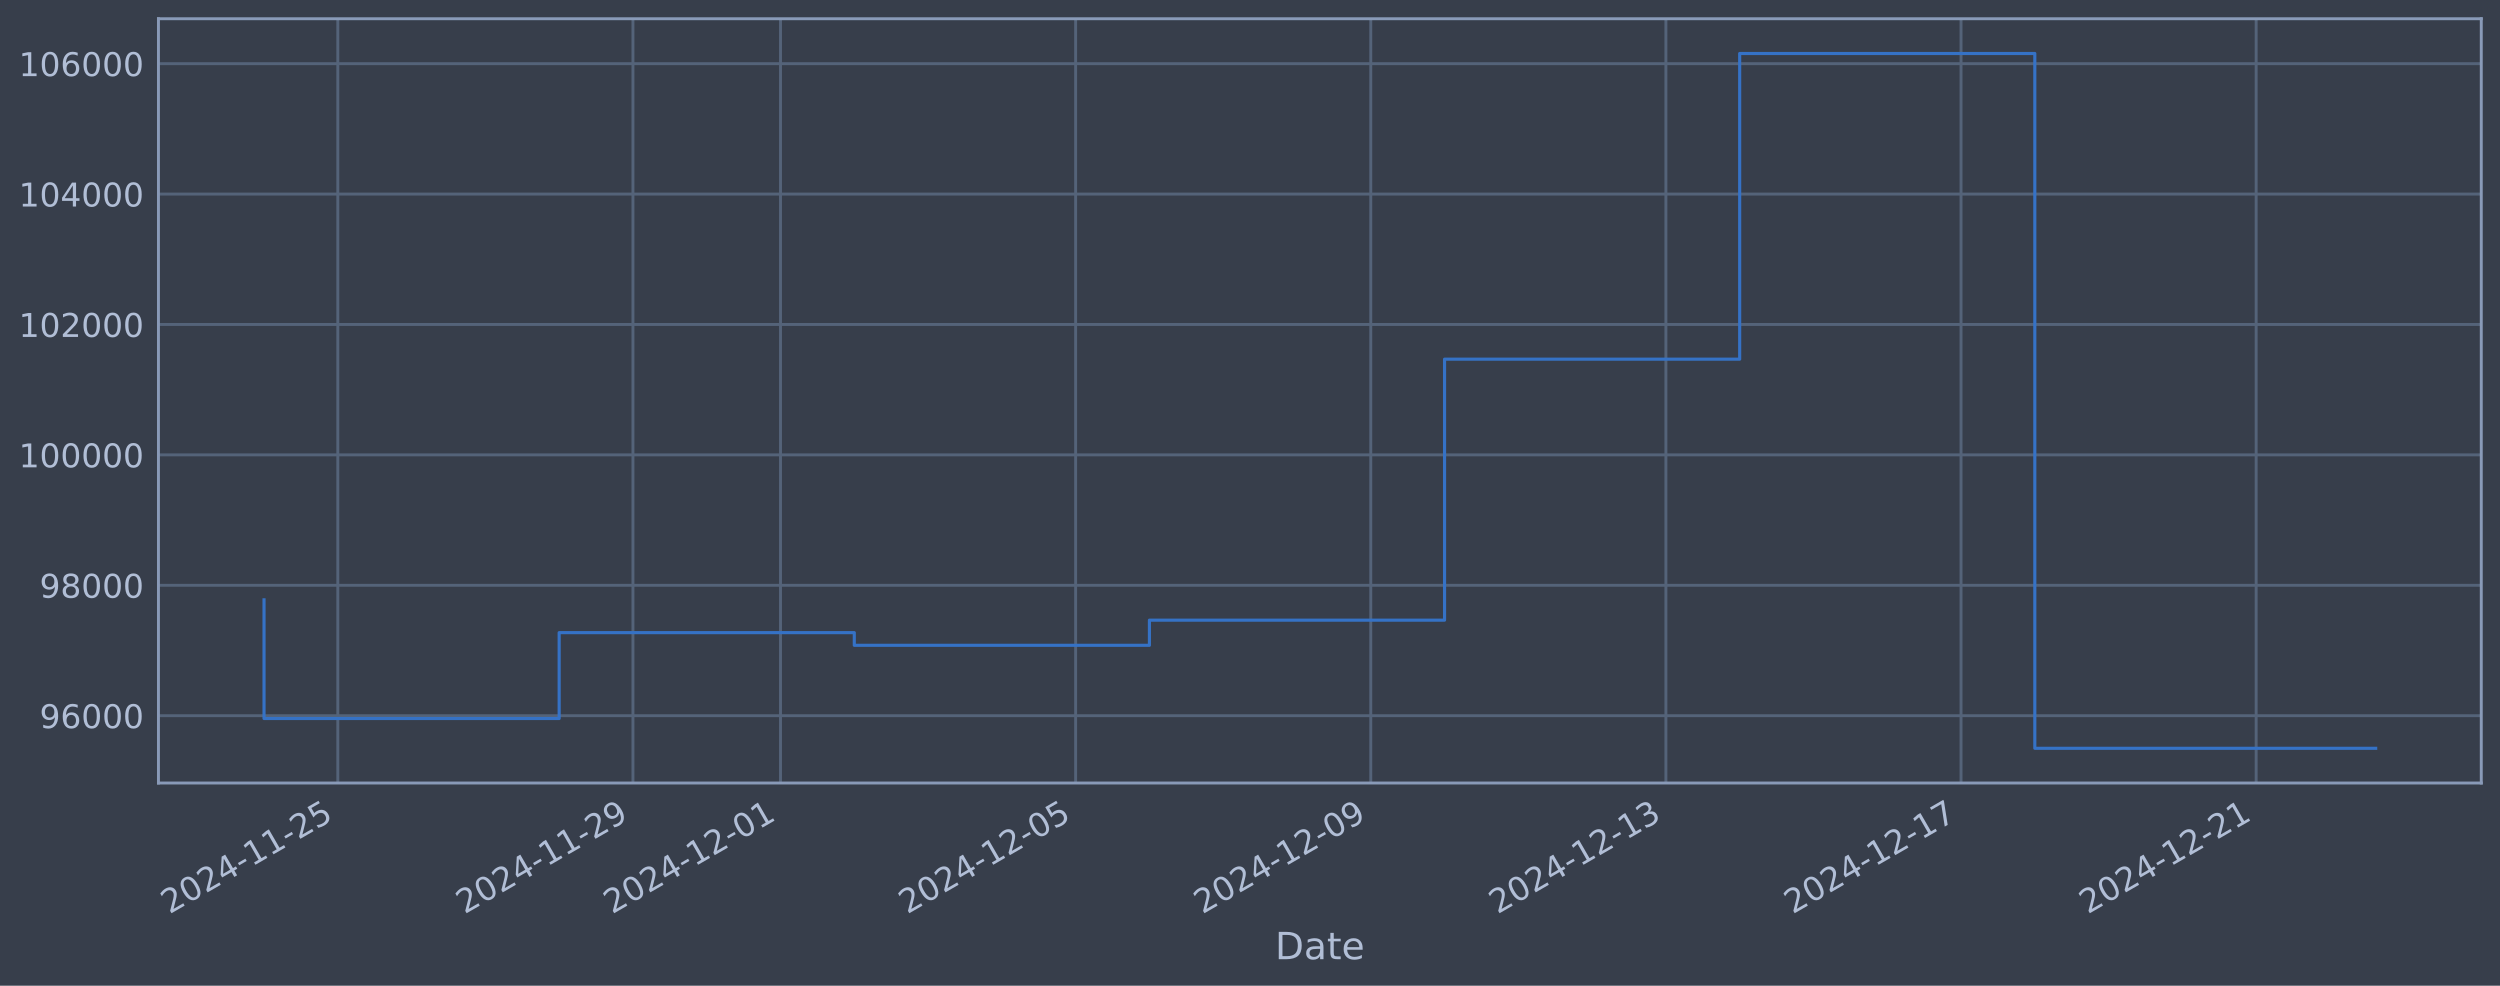
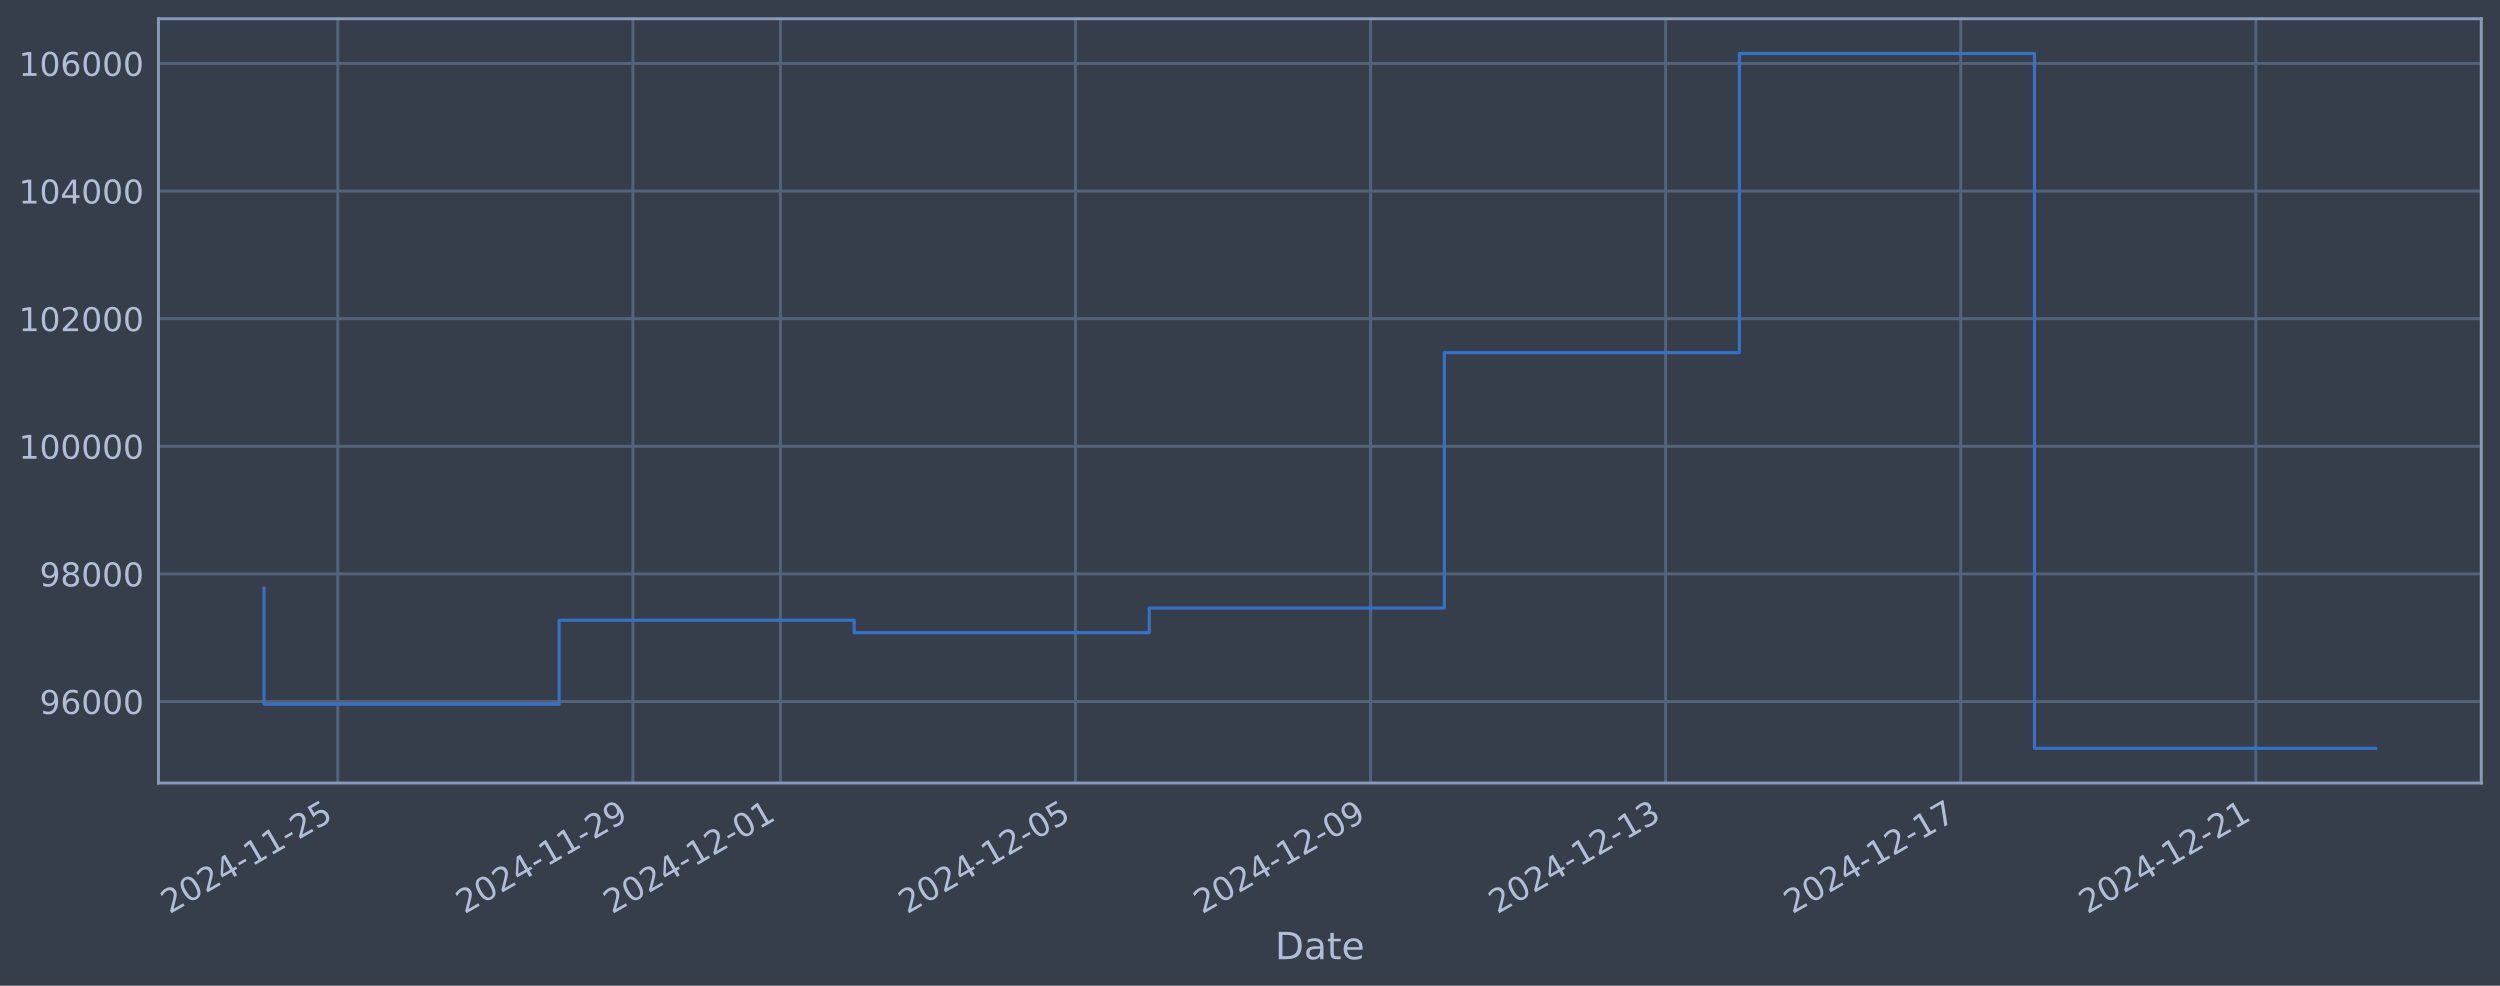
<svg xmlns="http://www.w3.org/2000/svg" xmlns:xlink="http://www.w3.org/1999/xlink" width="960.9pt" height="378.87pt" viewBox="0 0 960.9 378.87" version="1.1">
  <defs>
    <style type="text/css">*{stroke-linejoin: round; stroke-linecap: butt}</style>
  </defs>
  <g id="figure_1">
    <g id="patch_1">
      <path d="M 0 378.87  L 960.9 378.87  L 960.9 0  L 0 0  z " style="fill: #373e4b" />
    </g>
    <g id="axes_1">
      <g id="patch_2">
        <path d="M 60.901 300.96  L 953.701 300.96  L 953.701 7.2  L 60.901 7.2  z " style="fill: #373e4b" />
      </g>
      <g id="matplotlib.axis_1">
        <g id="xtick_1">
          <g id="line2d_1">
-             <path d="M 129.841 300.96  L 129.841 7.2  " clip-path="url(#pb850c2064e)" style="fill: none; stroke: #546379; stroke-width: 1.12; stroke-linecap: square" />
+             <path d="M 129.836 300.96  L 129.836 7.2  " clip-path="url(#paa55975eb7)" style="fill: none; stroke: #546379; stroke-width: 1.12; stroke-linecap: square" />
          </g>
          <g id="line2d_2" />
          <g id="text_1">
-             <g style="fill: #b1bed6" transform="translate(65.11578 351.4642) rotate(-30) scale(0.126 -0.126)">
+             <g style="fill: #b1bed6" transform="translate(65.11057 351.4642) rotate(-30) scale(0.126 -0.126)">
              <defs>
                <path id="DejaVuSans-32" d="M 1228 531  L 3431 531  L 3431 0  L 469 0  L 469 531  Q 828 903 1448 1529  Q 2069 2156 2228 2338  Q 2531 2678 2651 2914  Q 2772 3150 2772 3378  Q 2772 3750 2511 3984  Q 2250 4219 1831 4219  Q 1534 4219 1204 4116  Q 875 4013 500 3803  L 500 4441  Q 881 4594 1212 4672  Q 1544 4750 1819 4750  Q 2544 4750 2975 4387  Q 3406 4025 3406 3419  Q 3406 3131 3298 2873  Q 3191 2616 2906 2266  Q 2828 2175 2409 1742  Q 1991 1309 1228 531  z " transform="scale(0.015625)" />
                <path id="DejaVuSans-30" d="M 2034 4250  Q 1547 4250 1301 3770  Q 1056 3291 1056 2328  Q 1056 1369 1301 889  Q 1547 409 2034 409  Q 2525 409 2770 889  Q 3016 1369 3016 2328  Q 3016 3291 2770 3770  Q 2525 4250 2034 4250  z M 2034 4750  Q 2819 4750 3233 4129  Q 3647 3509 3647 2328  Q 3647 1150 3233 529  Q 2819 -91 2034 -91  Q 1250 -91 836 529  Q 422 1150 422 2328  Q 422 3509 836 4129  Q 1250 4750 2034 4750  z " transform="scale(0.015625)" />
                <path id="DejaVuSans-34" d="M 2419 4116  L 825 1625  L 2419 1625  L 2419 4116  z M 2253 4666  L 3047 4666  L 3047 1625  L 3713 1625  L 3713 1100  L 3047 1100  L 3047 0  L 2419 0  L 2419 1100  L 313 1100  L 313 1709  L 2253 4666  z " transform="scale(0.015625)" />
                <path id="DejaVuSans-2d" d="M 313 2009  L 1997 2009  L 1997 1497  L 313 1497  L 313 2009  z " transform="scale(0.015625)" />
                <path id="DejaVuSans-31" d="M 794 531  L 1825 531  L 1825 4091  L 703 3866  L 703 4441  L 1819 4666  L 2450 4666  L 2450 531  L 3481 531  L 3481 0  L 794 0  L 794 531  z " transform="scale(0.015625)" />
                <path id="DejaVuSans-35" d="M 691 4666  L 3169 4666  L 3169 4134  L 1269 4134  L 1269 2991  Q 1406 3038 1543 3061  Q 1681 3084 1819 3084  Q 2600 3084 3056 2656  Q 3513 2228 3513 1497  Q 3513 744 3044 326  Q 2575 -91 1722 -91  Q 1428 -91 1123 -41  Q 819 9 494 109  L 494 744  Q 775 591 1075 516  Q 1375 441 1709 441  Q 2250 441 2565 725  Q 2881 1009 2881 1497  Q 2881 1984 2565 2268  Q 2250 2553 1709 2553  Q 1456 2553 1204 2497  Q 953 2441 691 2322  L 691 4666  z " transform="scale(0.015625)" />
              </defs>
              <use xlink:href="#DejaVuSans-32" />
              <use xlink:href="#DejaVuSans-30" transform="translate(63.62305 0)" />
              <use xlink:href="#DejaVuSans-32" transform="translate(127.2461 0)" />
              <use xlink:href="#DejaVuSans-34" transform="translate(190.8691 0)" />
              <use xlink:href="#DejaVuSans-2d" transform="translate(254.4922 0)" />
              <use xlink:href="#DejaVuSans-31" transform="translate(290.5762 0)" />
              <use xlink:href="#DejaVuSans-31" transform="translate(354.1992 0)" />
              <use xlink:href="#DejaVuSans-2d" transform="translate(417.8223 0)" />
              <use xlink:href="#DejaVuSans-32" transform="translate(453.9062 0)" />
              <use xlink:href="#DejaVuSans-35" transform="translate(517.5293 0)" />
            </g>
          </g>
        </g>
        <g id="xtick_2">
          <g id="line2d_3">
-             <path d="M 243.277 300.96  L 243.277 7.2  " clip-path="url(#pb850c2064e)" style="fill: none; stroke: #546379; stroke-width: 1.12; stroke-linecap: square" />
+             <path d="M 243.251 300.96  L 243.251 7.2  " clip-path="url(#paa55975eb7)" style="fill: none; stroke: #546379; stroke-width: 1.12; stroke-linecap: square" />
          </g>
          <g id="line2d_4" />
          <g id="text_2">
-             <g style="fill: #b1bed6" transform="translate(178.5517 351.4642) rotate(-30) scale(0.126 -0.126)">
+             <g style="fill: #b1bed6" transform="translate(178.5256 351.4642) rotate(-30) scale(0.126 -0.126)">
              <defs>
                <path id="DejaVuSans-39" d="M 703 97  L 703 672  Q 941 559 1184 500  Q 1428 441 1663 441  Q 2288 441 2617 861  Q 2947 1281 2994 2138  Q 2813 1869 2534 1725  Q 2256 1581 1919 1581  Q 1219 1581 811 2004  Q 403 2428 403 3163  Q 403 3881 828 4315  Q 1253 4750 1959 4750  Q 2769 4750 3195 4129  Q 3622 3509 3622 2328  Q 3622 1225 3098 567  Q 2575 -91 1691 -91  Q 1453 -91 1209 -44  Q 966 3 703 97  z M 1959 2075  Q 2384 2075 2632 2365  Q 2881 2656 2881 3163  Q 2881 3666 2632 3958  Q 2384 4250 1959 4250  Q 1534 4250 1286 3958  Q 1038 3666 1038 3163  Q 1038 2656 1286 2365  Q 1534 2075 1959 2075  z " transform="scale(0.015625)" />
              </defs>
              <use xlink:href="#DejaVuSans-32" />
              <use xlink:href="#DejaVuSans-30" transform="translate(63.62305 0)" />
              <use xlink:href="#DejaVuSans-32" transform="translate(127.2461 0)" />
              <use xlink:href="#DejaVuSans-34" transform="translate(190.8691 0)" />
              <use xlink:href="#DejaVuSans-2d" transform="translate(254.4922 0)" />
              <use xlink:href="#DejaVuSans-31" transform="translate(290.5762 0)" />
              <use xlink:href="#DejaVuSans-31" transform="translate(354.1992 0)" />
              <use xlink:href="#DejaVuSans-2d" transform="translate(417.8223 0)" />
              <use xlink:href="#DejaVuSans-32" transform="translate(453.9062 0)" />
              <use xlink:href="#DejaVuSans-39" transform="translate(517.5293 0)" />
            </g>
          </g>
        </g>
        <g id="xtick_3">
          <g id="line2d_5">
-             <path d="M 299.995 300.96  L 299.995 7.2  " clip-path="url(#pb850c2064e)" style="fill: none; stroke: #546379; stroke-width: 1.12; stroke-linecap: square" />
+             <path d="M 299.959 300.96  L 299.959 7.2  " clip-path="url(#paa55975eb7)" style="fill: none; stroke: #546379; stroke-width: 1.12; stroke-linecap: square" />
          </g>
          <g id="line2d_6" />
          <g id="text_3">
-             <g style="fill: #b1bed6" transform="translate(235.2696 351.4642) rotate(-30) scale(0.126 -0.126)">
+             <g style="fill: #b1bed6" transform="translate(235.2332 351.4642) rotate(-30) scale(0.126 -0.126)">
              <use xlink:href="#DejaVuSans-32" />
              <use xlink:href="#DejaVuSans-30" transform="translate(63.62305 0)" />
              <use xlink:href="#DejaVuSans-32" transform="translate(127.2461 0)" />
              <use xlink:href="#DejaVuSans-34" transform="translate(190.8691 0)" />
              <use xlink:href="#DejaVuSans-2d" transform="translate(254.4922 0)" />
              <use xlink:href="#DejaVuSans-31" transform="translate(290.5762 0)" />
              <use xlink:href="#DejaVuSans-32" transform="translate(354.1992 0)" />
              <use xlink:href="#DejaVuSans-2d" transform="translate(417.8223 0)" />
              <use xlink:href="#DejaVuSans-30" transform="translate(453.9062 0)" />
              <use xlink:href="#DejaVuSans-31" transform="translate(517.5293 0)" />
            </g>
          </g>
        </g>
        <g id="xtick_4">
          <g id="line2d_7">
-             <path d="M 413.431 300.96  L 413.431 7.2  " clip-path="url(#pb850c2064e)" style="fill: none; stroke: #546379; stroke-width: 1.12; stroke-linecap: square" />
+             <path d="M 413.374 300.96  L 413.374 7.2  " clip-path="url(#paa55975eb7)" style="fill: none; stroke: #546379; stroke-width: 1.12; stroke-linecap: square" />
          </g>
          <g id="line2d_8" />
          <g id="text_4">
-             <g style="fill: #b1bed6" transform="translate(348.7055 351.4642) rotate(-30) scale(0.126 -0.126)">
+             <g style="fill: #b1bed6" transform="translate(348.6482 351.4642) rotate(-30) scale(0.126 -0.126)">
              <use xlink:href="#DejaVuSans-32" />
              <use xlink:href="#DejaVuSans-30" transform="translate(63.62305 0)" />
              <use xlink:href="#DejaVuSans-32" transform="translate(127.2461 0)" />
              <use xlink:href="#DejaVuSans-34" transform="translate(190.8691 0)" />
              <use xlink:href="#DejaVuSans-2d" transform="translate(254.4922 0)" />
              <use xlink:href="#DejaVuSans-31" transform="translate(290.5762 0)" />
              <use xlink:href="#DejaVuSans-32" transform="translate(354.1992 0)" />
              <use xlink:href="#DejaVuSans-2d" transform="translate(417.8223 0)" />
              <use xlink:href="#DejaVuSans-30" transform="translate(453.9062 0)" />
              <use xlink:href="#DejaVuSans-35" transform="translate(517.5293 0)" />
            </g>
          </g>
        </g>
        <g id="xtick_5">
          <g id="line2d_9">
-             <path d="M 526.867 300.96  L 526.867 7.2  " clip-path="url(#pb850c2064e)" style="fill: none; stroke: #546379; stroke-width: 1.12; stroke-linecap: square" />
+             <path d="M 526.789 300.96  L 526.789 7.2  " clip-path="url(#paa55975eb7)" style="fill: none; stroke: #546379; stroke-width: 1.12; stroke-linecap: square" />
          </g>
          <g id="line2d_10" />
          <g id="text_5">
-             <g style="fill: #b1bed6" transform="translate(462.1414 351.4642) rotate(-30) scale(0.126 -0.126)">
+             <g style="fill: #b1bed6" transform="translate(462.0633 351.4642) rotate(-30) scale(0.126 -0.126)">
              <use xlink:href="#DejaVuSans-32" />
              <use xlink:href="#DejaVuSans-30" transform="translate(63.62305 0)" />
              <use xlink:href="#DejaVuSans-32" transform="translate(127.2461 0)" />
              <use xlink:href="#DejaVuSans-34" transform="translate(190.8691 0)" />
              <use xlink:href="#DejaVuSans-2d" transform="translate(254.4922 0)" />
              <use xlink:href="#DejaVuSans-31" transform="translate(290.5762 0)" />
              <use xlink:href="#DejaVuSans-32" transform="translate(354.1992 0)" />
              <use xlink:href="#DejaVuSans-2d" transform="translate(417.8223 0)" />
              <use xlink:href="#DejaVuSans-30" transform="translate(453.9062 0)" />
              <use xlink:href="#DejaVuSans-39" transform="translate(517.5293 0)" />
            </g>
          </g>
        </g>
        <g id="xtick_6">
          <g id="line2d_11">
-             <path d="M 640.303 300.96  L 640.303 7.2  " clip-path="url(#pb850c2064e)" style="fill: none; stroke: #546379; stroke-width: 1.12; stroke-linecap: square" />
+             <path d="M 640.204 300.96  L 640.204 7.2  " clip-path="url(#paa55975eb7)" style="fill: none; stroke: #546379; stroke-width: 1.12; stroke-linecap: square" />
          </g>
          <g id="line2d_12" />
          <g id="text_6">
-             <g style="fill: #b1bed6" transform="translate(575.5773 351.4642) rotate(-30) scale(0.126 -0.126)">
+             <g style="fill: #b1bed6" transform="translate(575.4783 351.4642) rotate(-30) scale(0.126 -0.126)">
              <defs>
                <path id="DejaVuSans-33" d="M 2597 2516  Q 3050 2419 3304 2112  Q 3559 1806 3559 1356  Q 3559 666 3084 287  Q 2609 -91 1734 -91  Q 1441 -91 1130 -33  Q 819 25 488 141  L 488 750  Q 750 597 1062 519  Q 1375 441 1716 441  Q 2309 441 2620 675  Q 2931 909 2931 1356  Q 2931 1769 2642 2001  Q 2353 2234 1838 2234  L 1294 2234  L 1294 2753  L 1863 2753  Q 2328 2753 2575 2939  Q 2822 3125 2822 3475  Q 2822 3834 2567 4026  Q 2313 4219 1838 4219  Q 1578 4219 1281 4162  Q 984 4106 628 3988  L 628 4550  Q 988 4650 1302 4700  Q 1616 4750 1894 4750  Q 2613 4750 3031 4423  Q 3450 4097 3450 3541  Q 3450 3153 3228 2886  Q 3006 2619 2597 2516  z " transform="scale(0.015625)" />
              </defs>
              <use xlink:href="#DejaVuSans-32" />
              <use xlink:href="#DejaVuSans-30" transform="translate(63.62305 0)" />
              <use xlink:href="#DejaVuSans-32" transform="translate(127.2461 0)" />
              <use xlink:href="#DejaVuSans-34" transform="translate(190.8691 0)" />
              <use xlink:href="#DejaVuSans-2d" transform="translate(254.4922 0)" />
              <use xlink:href="#DejaVuSans-31" transform="translate(290.5762 0)" />
              <use xlink:href="#DejaVuSans-32" transform="translate(354.1992 0)" />
              <use xlink:href="#DejaVuSans-2d" transform="translate(417.8223 0)" />
              <use xlink:href="#DejaVuSans-31" transform="translate(453.9062 0)" />
              <use xlink:href="#DejaVuSans-33" transform="translate(517.5293 0)" />
            </g>
          </g>
        </g>
        <g id="xtick_7">
          <g id="line2d_13">
-             <path d="M 753.739 300.96  L 753.739 7.2  " clip-path="url(#pb850c2064e)" style="fill: none; stroke: #546379; stroke-width: 1.12; stroke-linecap: square" />
+             <path d="M 753.619 300.96  L 753.619 7.2  " clip-path="url(#paa55975eb7)" style="fill: none; stroke: #546379; stroke-width: 1.12; stroke-linecap: square" />
          </g>
          <g id="line2d_14" />
          <g id="text_7">
-             <g style="fill: #b1bed6" transform="translate(689.0131 351.4642) rotate(-30) scale(0.126 -0.126)">
+             <g style="fill: #b1bed6" transform="translate(688.8934 351.4642) rotate(-30) scale(0.126 -0.126)">
              <defs>
                <path id="DejaVuSans-37" d="M 525 4666  L 3525 4666  L 3525 4397  L 1831 0  L 1172 0  L 2766 4134  L 525 4134  L 525 4666  z " transform="scale(0.015625)" />
              </defs>
              <use xlink:href="#DejaVuSans-32" />
              <use xlink:href="#DejaVuSans-30" transform="translate(63.62305 0)" />
              <use xlink:href="#DejaVuSans-32" transform="translate(127.2461 0)" />
              <use xlink:href="#DejaVuSans-34" transform="translate(190.8691 0)" />
              <use xlink:href="#DejaVuSans-2d" transform="translate(254.4922 0)" />
              <use xlink:href="#DejaVuSans-31" transform="translate(290.5762 0)" />
              <use xlink:href="#DejaVuSans-32" transform="translate(354.1992 0)" />
              <use xlink:href="#DejaVuSans-2d" transform="translate(417.8223 0)" />
              <use xlink:href="#DejaVuSans-31" transform="translate(453.9062 0)" />
              <use xlink:href="#DejaVuSans-37" transform="translate(517.5293 0)" />
            </g>
          </g>
        </g>
        <g id="xtick_8">
          <g id="line2d_15">
-             <path d="M 867.175 300.96  L 867.175 7.2  " clip-path="url(#pb850c2064e)" style="fill: none; stroke: #546379; stroke-width: 1.12; stroke-linecap: square" />
+             <path d="M 867.034 300.96  L 867.034 7.2  " clip-path="url(#paa55975eb7)" style="fill: none; stroke: #546379; stroke-width: 1.12; stroke-linecap: square" />
          </g>
          <g id="line2d_16" />
          <g id="text_8">
-             <g style="fill: #b1bed6" transform="translate(802.449 351.4642) rotate(-30) scale(0.126 -0.126)">
+             <g style="fill: #b1bed6" transform="translate(802.3085 351.4642) rotate(-30) scale(0.126 -0.126)">
              <use xlink:href="#DejaVuSans-32" />
              <use xlink:href="#DejaVuSans-30" transform="translate(63.62305 0)" />
              <use xlink:href="#DejaVuSans-32" transform="translate(127.2461 0)" />
              <use xlink:href="#DejaVuSans-34" transform="translate(190.8691 0)" />
              <use xlink:href="#DejaVuSans-2d" transform="translate(254.4922 0)" />
              <use xlink:href="#DejaVuSans-31" transform="translate(290.5762 0)" />
              <use xlink:href="#DejaVuSans-32" transform="translate(354.1992 0)" />
              <use xlink:href="#DejaVuSans-2d" transform="translate(417.8223 0)" />
              <use xlink:href="#DejaVuSans-32" transform="translate(453.9062 0)" />
              <use xlink:href="#DejaVuSans-31" transform="translate(517.5293 0)" />
            </g>
          </g>
        </g>
        <g id="text_9">
          <g style="fill: #b1bed6" transform="translate(490.0914 368.6753) scale(0.144 -0.144)">
            <defs>
              <path id="DejaVuSans-44" d="M 1259 4147  L 1259 519  L 2022 519  Q 2988 519 3436 956  Q 3884 1394 3884 2338  Q 3884 3275 3436 3711  Q 2988 4147 2022 4147  L 1259 4147  z M 628 4666  L 1925 4666  Q 3281 4666 3915 4102  Q 4550 3538 4550 2338  Q 4550 1131 3912 565  Q 3275 0 1925 0  L 628 0  L 628 4666  z " transform="scale(0.015625)" />
              <path id="DejaVuSans-61" d="M 2194 1759  Q 1497 1759 1228 1600  Q 959 1441 959 1056  Q 959 750 1161 570  Q 1363 391 1709 391  Q 2188 391 2477 730  Q 2766 1069 2766 1631  L 2766 1759  L 2194 1759  z M 3341 1997  L 3341 0  L 2766 0  L 2766 531  Q 2569 213 2275 61  Q 1981 -91 1556 -91  Q 1019 -91 701 211  Q 384 513 384 1019  Q 384 1609 779 1909  Q 1175 2209 1959 2209  L 2766 2209  L 2766 2266  Q 2766 2663 2505 2880  Q 2244 3097 1772 3097  Q 1472 3097 1187 3025  Q 903 2953 641 2809  L 641 3341  Q 956 3463 1253 3523  Q 1550 3584 1831 3584  Q 2591 3584 2966 3190  Q 3341 2797 3341 1997  z " transform="scale(0.015625)" />
              <path id="DejaVuSans-74" d="M 1172 4494  L 1172 3500  L 2356 3500  L 2356 3053  L 1172 3053  L 1172 1153  Q 1172 725 1289 603  Q 1406 481 1766 481  L 2356 481  L 2356 0  L 1766 0  Q 1100 0 847 248  Q 594 497 594 1153  L 594 3053  L 172 3053  L 172 3500  L 594 3500  L 594 4494  L 1172 4494  z " transform="scale(0.015625)" />
              <path id="DejaVuSans-65" d="M 3597 1894  L 3597 1613  L 953 1613  Q 991 1019 1311 708  Q 1631 397 2203 397  Q 2534 397 2845 478  Q 3156 559 3463 722  L 3463 178  Q 3153 47 2828 -22  Q 2503 -91 2169 -91  Q 1331 -91 842 396  Q 353 884 353 1716  Q 353 2575 817 3079  Q 1281 3584 2069 3584  Q 2775 3584 3186 3129  Q 3597 2675 3597 1894  z M 3022 2063  Q 3016 2534 2758 2815  Q 2500 3097 2075 3097  Q 1594 3097 1305 2825  Q 1016 2553 972 2059  L 3022 2063  z " transform="scale(0.015625)" />
            </defs>
            <use xlink:href="#DejaVuSans-44" />
            <use xlink:href="#DejaVuSans-61" transform="translate(77.00195 0)" />
            <use xlink:href="#DejaVuSans-74" transform="translate(138.2812 0)" />
            <use xlink:href="#DejaVuSans-65" transform="translate(177.4902 0)" />
          </g>
        </g>
      </g>
      <g id="matplotlib.axis_2">
        <g id="ytick_1">
          <g id="line2d_17">
-             <path d="M 60.901 275.088  L 953.701 275.088  " clip-path="url(#pb850c2064e)" style="fill: none; stroke: #546379; stroke-width: 1.12; stroke-linecap: square" />
+             <path d="M 60.901 269.637  L 953.701 269.637  " clip-path="url(#paa55975eb7)" style="fill: none; stroke: #546379; stroke-width: 1.12; stroke-linecap: square" />
          </g>
          <g id="line2d_18" />
          <g id="text_10">
-             <g style="fill: #b1bed6" transform="translate(15.21675 279.8755) scale(0.126 -0.126)">
+             <g style="fill: #b1bed6" transform="translate(15.21675 274.4244) scale(0.126 -0.126)">
              <defs>
                <path id="DejaVuSans-36" d="M 2113 2584  Q 1688 2584 1439 2293  Q 1191 2003 1191 1497  Q 1191 994 1439 701  Q 1688 409 2113 409  Q 2538 409 2786 701  Q 3034 994 3034 1497  Q 3034 2003 2786 2293  Q 2538 2584 2113 2584  z M 3366 4563  L 3366 3988  Q 3128 4100 2886 4159  Q 2644 4219 2406 4219  Q 1781 4219 1451 3797  Q 1122 3375 1075 2522  Q 1259 2794 1537 2939  Q 1816 3084 2150 3084  Q 2853 3084 3261 2657  Q 3669 2231 3669 1497  Q 3669 778 3244 343  Q 2819 -91 2113 -91  Q 1303 -91 875 529  Q 447 1150 447 2328  Q 447 3434 972 4092  Q 1497 4750 2381 4750  Q 2619 4750 2861 4703  Q 3103 4656 3366 4563  z " transform="scale(0.015625)" />
              </defs>
              <use xlink:href="#DejaVuSans-39" />
              <use xlink:href="#DejaVuSans-36" transform="translate(63.62305 0)" />
              <use xlink:href="#DejaVuSans-30" transform="translate(127.2461 0)" />
              <use xlink:href="#DejaVuSans-30" transform="translate(190.8691 0)" />
              <use xlink:href="#DejaVuSans-30" transform="translate(254.4922 0)" />
            </g>
          </g>
        </g>
        <g id="ytick_2">
          <g id="line2d_19">
-             <path d="M 60.901 224.963  L 953.701 224.963  " clip-path="url(#pb850c2064e)" style="fill: none; stroke: #546379; stroke-width: 1.12; stroke-linecap: square" />
+             <path d="M 60.901 220.586  L 953.701 220.586  " clip-path="url(#paa55975eb7)" style="fill: none; stroke: #546379; stroke-width: 1.12; stroke-linecap: square" />
          </g>
          <g id="line2d_20" />
          <g id="text_11">
-             <g style="fill: #b1bed6" transform="translate(15.21675 229.7503) scale(0.126 -0.126)">
+             <g style="fill: #b1bed6" transform="translate(15.21675 225.3727) scale(0.126 -0.126)">
              <defs>
                <path id="DejaVuSans-38" d="M 2034 2216  Q 1584 2216 1326 1975  Q 1069 1734 1069 1313  Q 1069 891 1326 650  Q 1584 409 2034 409  Q 2484 409 2743 651  Q 3003 894 3003 1313  Q 3003 1734 2745 1975  Q 2488 2216 2034 2216  z M 1403 2484  Q 997 2584 770 2862  Q 544 3141 544 3541  Q 544 4100 942 4425  Q 1341 4750 2034 4750  Q 2731 4750 3128 4425  Q 3525 4100 3525 3541  Q 3525 3141 3298 2862  Q 3072 2584 2669 2484  Q 3125 2378 3379 2068  Q 3634 1759 3634 1313  Q 3634 634 3220 271  Q 2806 -91 2034 -91  Q 1263 -91 848 271  Q 434 634 434 1313  Q 434 1759 690 2068  Q 947 2378 1403 2484  z M 1172 3481  Q 1172 3119 1398 2916  Q 1625 2713 2034 2713  Q 2441 2713 2670 2916  Q 2900 3119 2900 3481  Q 2900 3844 2670 4047  Q 2441 4250 2034 4250  Q 1625 4250 1398 4047  Q 1172 3844 1172 3481  z " transform="scale(0.015625)" />
              </defs>
              <use xlink:href="#DejaVuSans-39" />
              <use xlink:href="#DejaVuSans-38" transform="translate(63.62305 0)" />
              <use xlink:href="#DejaVuSans-30" transform="translate(127.2461 0)" />
              <use xlink:href="#DejaVuSans-30" transform="translate(190.8691 0)" />
              <use xlink:href="#DejaVuSans-30" transform="translate(254.4922 0)" />
            </g>
          </g>
        </g>
        <g id="ytick_3">
          <g id="line2d_21">
-             <path d="M 60.901 174.838  L 953.701 174.838  " clip-path="url(#pb850c2064e)" style="fill: none; stroke: #546379; stroke-width: 1.12; stroke-linecap: square" />
+             <path d="M 60.901 171.534  L 953.701 171.534  " clip-path="url(#paa55975eb7)" style="fill: none; stroke: #546379; stroke-width: 1.12; stroke-linecap: square" />
          </g>
          <g id="line2d_22" />
          <g id="text_12">
-             <g style="fill: #b1bed6" transform="translate(7.2 179.6252) scale(0.126 -0.126)">
+             <g style="fill: #b1bed6" transform="translate(7.2 176.3211) scale(0.126 -0.126)">
              <use xlink:href="#DejaVuSans-31" />
              <use xlink:href="#DejaVuSans-30" transform="translate(63.62305 0)" />
              <use xlink:href="#DejaVuSans-30" transform="translate(127.2461 0)" />
              <use xlink:href="#DejaVuSans-30" transform="translate(190.8691 0)" />
              <use xlink:href="#DejaVuSans-30" transform="translate(254.4922 0)" />
              <use xlink:href="#DejaVuSans-30" transform="translate(318.1152 0)" />
            </g>
          </g>
        </g>
        <g id="ytick_4">
          <g id="line2d_23">
-             <path d="M 60.901 124.713  L 953.701 124.713  " clip-path="url(#pb850c2064e)" style="fill: none; stroke: #546379; stroke-width: 1.12; stroke-linecap: square" />
+             <path d="M 60.901 122.482  L 953.701 122.482  " clip-path="url(#paa55975eb7)" style="fill: none; stroke: #546379; stroke-width: 1.12; stroke-linecap: square" />
          </g>
          <g id="line2d_24" />
          <g id="text_13">
-             <g style="fill: #b1bed6" transform="translate(7.2 129.5) scale(0.126 -0.126)">
+             <g style="fill: #b1bed6" transform="translate(7.2 127.2694) scale(0.126 -0.126)">
              <use xlink:href="#DejaVuSans-31" />
              <use xlink:href="#DejaVuSans-30" transform="translate(63.62305 0)" />
              <use xlink:href="#DejaVuSans-32" transform="translate(127.2461 0)" />
              <use xlink:href="#DejaVuSans-30" transform="translate(190.8691 0)" />
              <use xlink:href="#DejaVuSans-30" transform="translate(254.4922 0)" />
              <use xlink:href="#DejaVuSans-30" transform="translate(318.1152 0)" />
            </g>
          </g>
        </g>
        <g id="ytick_5">
          <g id="line2d_25">
-             <path d="M 60.901 74.588  L 953.701 74.588  " clip-path="url(#pb850c2064e)" style="fill: none; stroke: #546379; stroke-width: 1.12; stroke-linecap: square" />
+             <path d="M 60.901 73.431  L 953.701 73.431  " clip-path="url(#paa55975eb7)" style="fill: none; stroke: #546379; stroke-width: 1.12; stroke-linecap: square" />
          </g>
          <g id="line2d_26" />
          <g id="text_14">
-             <g style="fill: #b1bed6" transform="translate(7.2 79.3749) scale(0.126 -0.126)">
+             <g style="fill: #b1bed6" transform="translate(7.2 78.2177) scale(0.126 -0.126)">
              <use xlink:href="#DejaVuSans-31" />
              <use xlink:href="#DejaVuSans-30" transform="translate(63.62305 0)" />
              <use xlink:href="#DejaVuSans-34" transform="translate(127.2461 0)" />
              <use xlink:href="#DejaVuSans-30" transform="translate(190.8691 0)" />
              <use xlink:href="#DejaVuSans-30" transform="translate(254.4922 0)" />
              <use xlink:href="#DejaVuSans-30" transform="translate(318.1152 0)" />
            </g>
          </g>
        </g>
        <g id="ytick_6">
          <g id="line2d_27">
-             <path d="M 60.901 24.463  L 953.701 24.463  " clip-path="url(#pb850c2064e)" style="fill: none; stroke: #546379; stroke-width: 1.12; stroke-linecap: square" />
+             <path d="M 60.901 24.379  L 953.701 24.379  " clip-path="url(#paa55975eb7)" style="fill: none; stroke: #546379; stroke-width: 1.12; stroke-linecap: square" />
          </g>
          <g id="line2d_28" />
          <g id="text_15">
-             <g style="fill: #b1bed6" transform="translate(7.2 29.24976) scale(0.126 -0.126)">
+             <g style="fill: #b1bed6" transform="translate(7.2 29.16602) scale(0.126 -0.126)">
              <use xlink:href="#DejaVuSans-31" />
              <use xlink:href="#DejaVuSans-30" transform="translate(63.62305 0)" />
              <use xlink:href="#DejaVuSans-36" transform="translate(127.2461 0)" />
              <use xlink:href="#DejaVuSans-30" transform="translate(190.8691 0)" />
              <use xlink:href="#DejaVuSans-30" transform="translate(254.4922 0)" />
              <use xlink:href="#DejaVuSans-30" transform="translate(318.1152 0)" />
            </g>
          </g>
        </g>
      </g>
      <g id="line2d_29">
-         <path d="M 101.482 230.554  L 101.482 276.166  L 214.918 276.166  L 214.918 243.168  L 328.354 243.168  L 328.354 248.032  L 441.79 248.032  L 441.79 238.358  L 555.226 238.358  L 555.226 138.058  L 668.662 138.058  L 668.662 20.553  L 782.098 20.553  L 782.098 287.607  L 913.119 287.607  " clip-path="url(#pb850c2064e)" style="fill: none; stroke: #3572c6; stroke-width: 1.2; stroke-linecap: square" />
+         <path d="M 101.482 226.056  L 101.482 270.692  L 214.897 270.692  L 214.897 238.401  L 328.312 238.401  L 328.312 243.161  L 441.727 243.161  L 441.727 233.694  L 555.143 233.694  L 555.143 135.542  L 668.558 135.542  L 668.558 20.553  L 781.973 20.553  L 781.973 287.607  L 913.119 287.607  " clip-path="url(#paa55975eb7)" style="fill: none; stroke: #3572c6; stroke-width: 1.2; stroke-linecap: square" />
      </g>
      <g id="patch_3">
        <path d="M 60.901 300.96  L 60.901 7.2  " style="fill: none; stroke: #899ab8; stroke-width: 1.12; stroke-linejoin: miter; stroke-linecap: square" />
      </g>
      <g id="patch_4">
        <path d="M 953.701 300.96  L 953.701 7.2  " style="fill: none; stroke: #899ab8; stroke-width: 1.12; stroke-linejoin: miter; stroke-linecap: square" />
      </g>
      <g id="patch_5">
        <path d="M 60.901 300.96  L 953.701 300.96  " style="fill: none; stroke: #899ab8; stroke-width: 1.12; stroke-linejoin: miter; stroke-linecap: square" />
      </g>
      <g id="patch_6">
        <path d="M 60.901 7.2  L 953.701 7.2  " style="fill: none; stroke: #899ab8; stroke-width: 1.12; stroke-linejoin: miter; stroke-linecap: square" />
      </g>
    </g>
  </g>
  <defs>
-     <clipPath id="pb850c2064e">
+     <clipPath id="paa55975eb7">
      <rect x="60.901" y="7.2" width="892.8" height="293.76" />
    </clipPath>
  </defs>
</svg>
